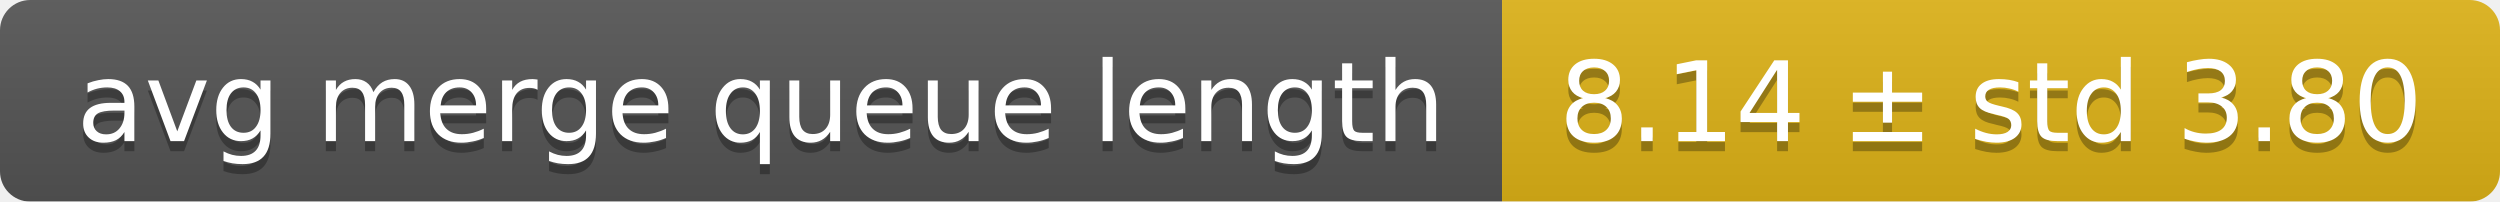
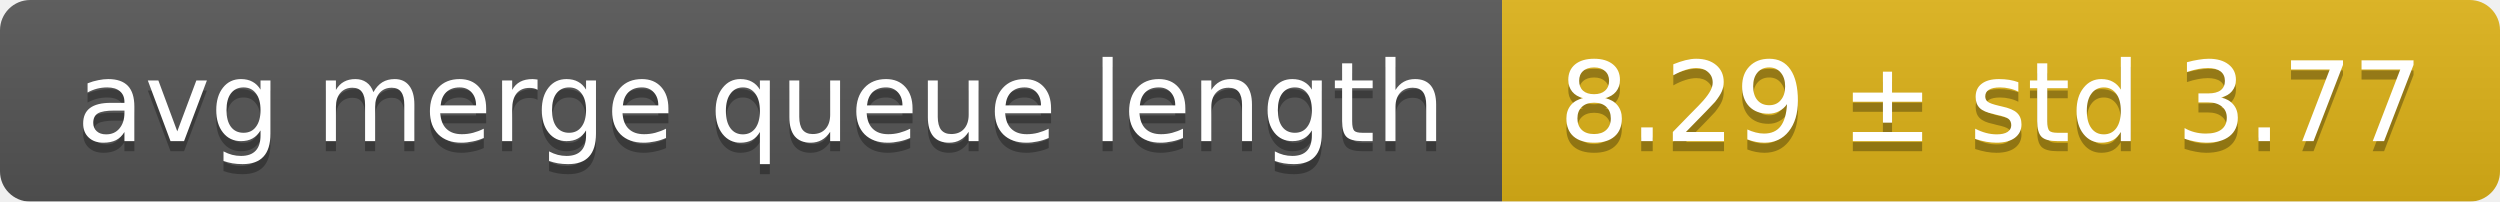
<svg xmlns="http://www.w3.org/2000/svg" width="248" height="20">
  <linearGradient id="smooth" x2="0" y2="100%">
    <stop offset="0" stop-color="#bbb" stop-opacity=".1" />
    <stop offset="1" stop-opacity=".1" />
  </linearGradient>
  <mask id="round">
    <rect width="248" height="20" rx="3" fill="#fff" />
  </mask>
  <g mask="url(#round)">
    <rect width="149" height="20" fill="#555" />
    <rect x="149" width="99" height="20" fill="#dfb317" />
    <rect width="248" height="20" fill="url(#smooth)" />
  </g>
  <g fill="#fff" text-anchor="middle" font-family="DejaVu Sans,Verdana,Geneva,sans-serif" font-size="11">
    <text x="75.5" y="15" fill="#010101" fill-opacity=".3">avg merge queue length</text>
    <text x="75.5" y="14">avg merge queue length</text>
-     <text x="197.5" y="15" fill="#010101" fill-opacity=".3">8.14 ± std 3.80</text>
-     <text x="197.5" y="14">8.14 ± std 3.80</text>
+     <text x="197.5" y="15" fill="#010101" fill-opacity=".3">8.29 ± std 3.77</text>
+     <text x="197.5" y="14">8.29 ± std 3.77</text>
  </g>
</svg>
